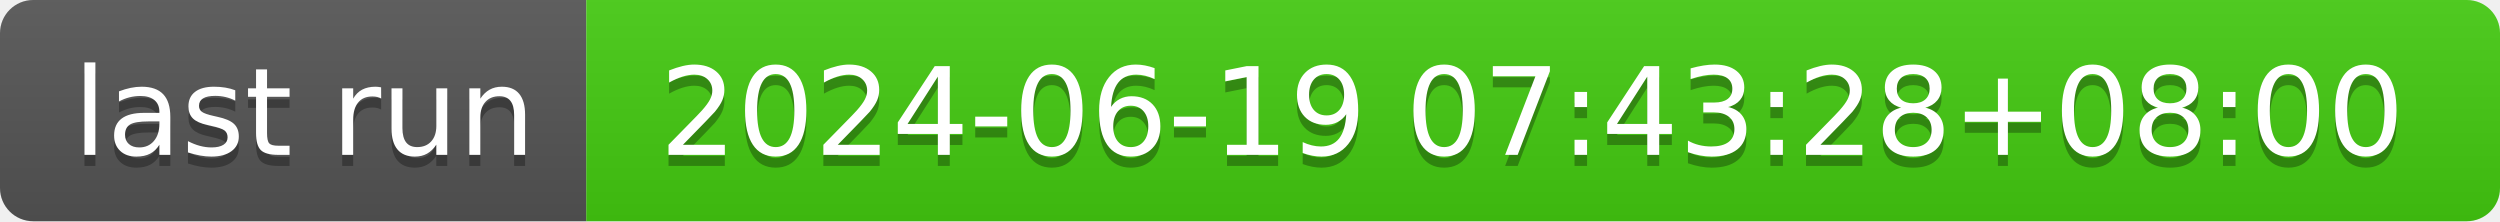
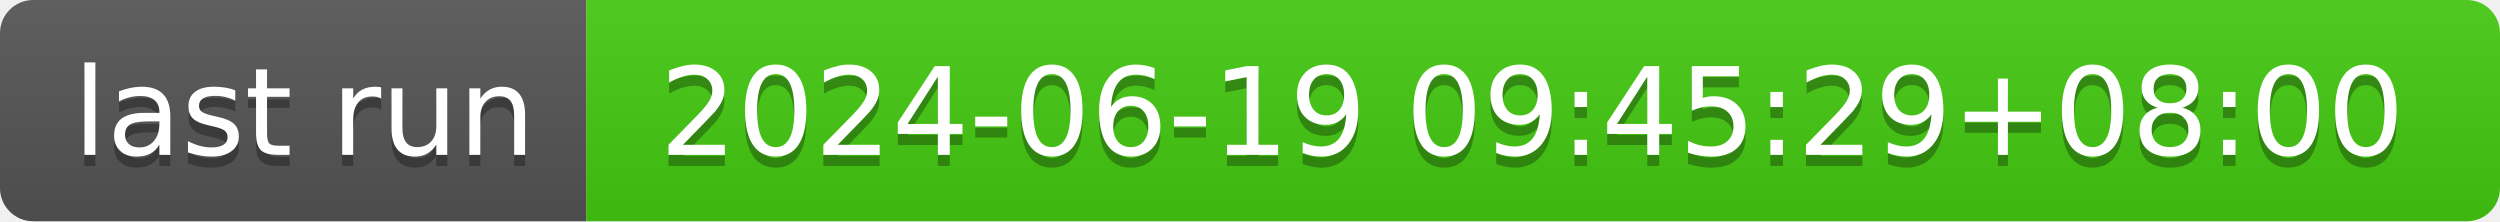
- <svg xmlns="http://www.w3.org/2000/svg" width="226" height="20" role="img" aria-label="last run: 2024-06-19 07:43:28+08:00">
+ <svg xmlns="http://www.w3.org/2000/svg" width="226" height="20" role="img" aria-label="last run: 2024-06-19 09:45:29+08:00">
  <linearGradient id="s" x2="0" y2="100%">
    <stop offset="0" stop-color="#bbb" stop-opacity=".1" />
    <stop offset="1" stop-opacity=".1" />
  </linearGradient>
  <clipPath id="r">
    <rect width="226" height="20" rx="3" fill="#fff" />
  </clipPath>
  <g clip-path="url(#r)">
    <rect width="53" height="20" fill="#555" />
    <rect x="53" width="173" height="20" fill="#4c1" />
    <rect width="226" height="20" fill="url(#s)" />
  </g>
  <g fill="#fff" text-anchor="middle" font-family="Verdana,Geneva,DejaVu Sans,sans-serif" text-rendering="geometricPrecision" font-size="110">
    <text aria-hidden="true" x="275" y="150" fill="#010101" fill-opacity=".3" transform="scale(.1)" textLength="430">last run</text>
    <text x="275" y="140" transform="scale(.1)" fill="#fff" textLength="430">last run</text>
-     <text aria-hidden="true" x="1385" y="150" fill="#010101" fill-opacity=".3" transform="scale(.1)" textLength="1630">2024-06-19 07:43:28+08:00</text>
-     <text x="1385" y="140" transform="scale(.1)" fill="#fff" textLength="1630">2024-06-19 07:43:28+08:00</text>
+     <text aria-hidden="true" x="1385" y="150" fill="#010101" fill-opacity=".3" transform="scale(.1)" textLength="1630">2024-06-19 09:45:29+08:00</text>
+     <text x="1385" y="140" transform="scale(.1)" fill="#fff" textLength="1630">2024-06-19 09:45:29+08:00</text>
  </g>
</svg>
